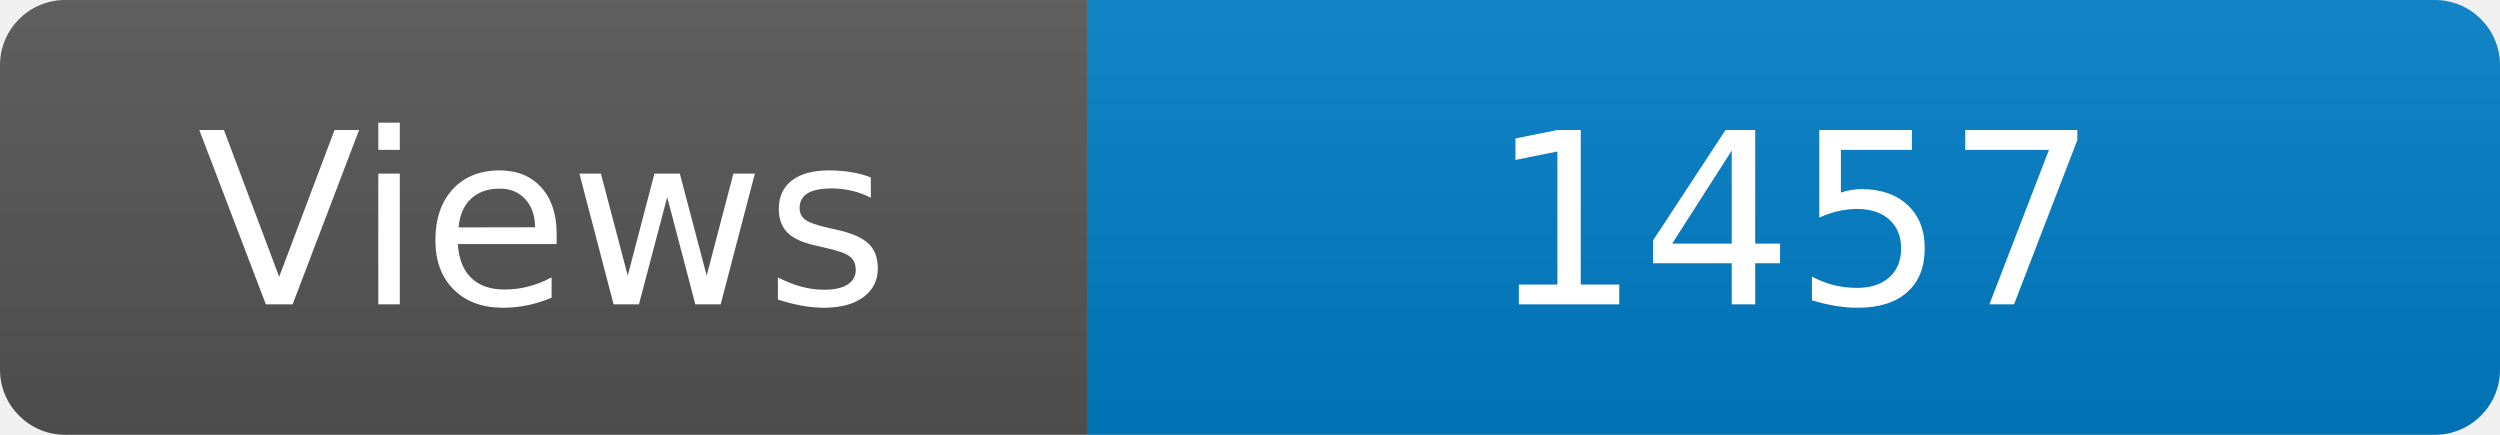
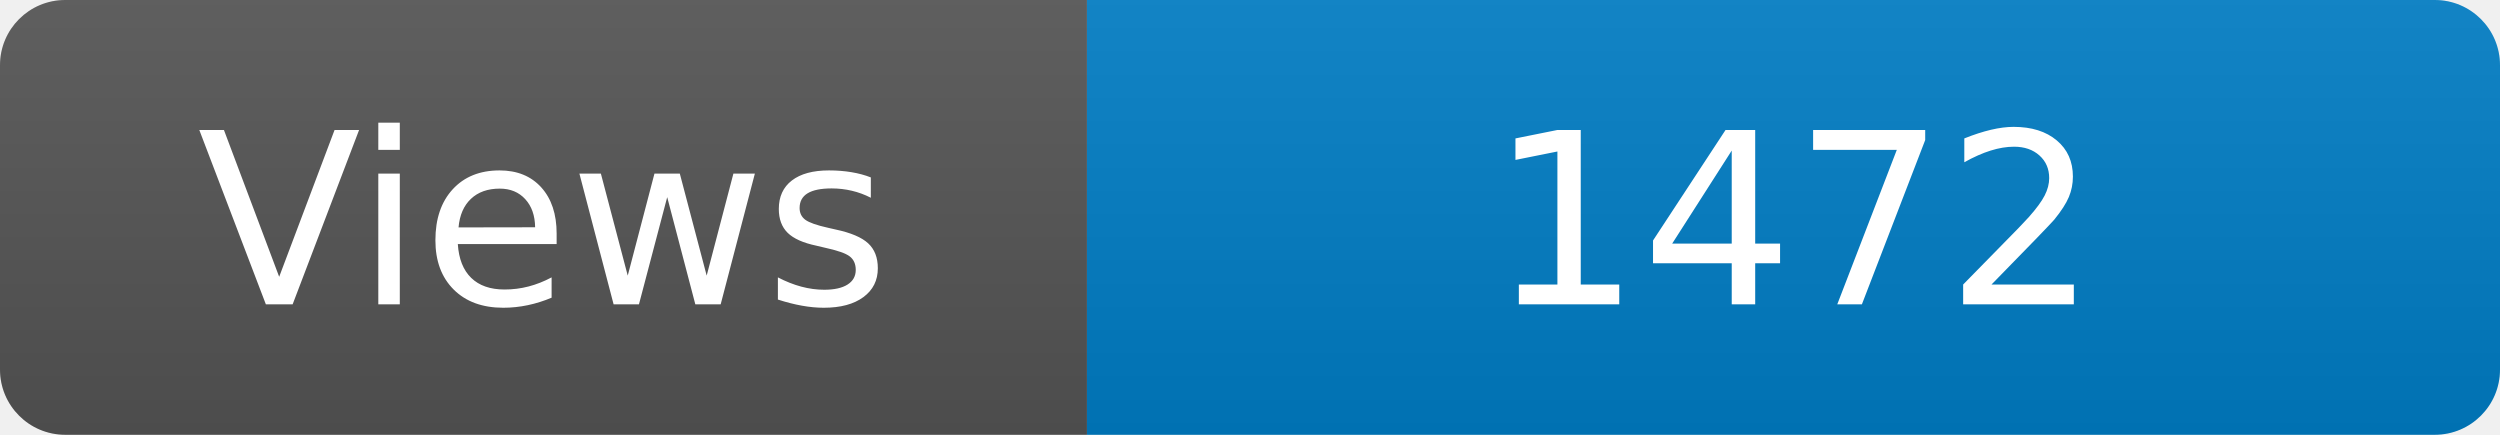
<svg xmlns="http://www.w3.org/2000/svg" width="115" height="20" role="img" aria-label="Maintained?: yes">
  <linearGradient id="s" x2="0" y2="100%">
    <stop offset="0" stop-color="#bbb" stop-opacity=".1" />
    <stop offset="1" stop-opacity=".1" />
  </linearGradient>
  <clipPath id="r">
    <rect width="115" height="20" rx="3" fill="#fff" />
  </clipPath>
  <g clip-path="url(#r)">
    <rect width="50" height="20" fill="#555" />
    <rect x="50" width="160" height="20" fill="#007ec6" />
    <rect width="115" height="20" fill="url(#s)" />
  </g>
  <g fill="#fff" text-anchor="middle" font-family="Verdana,Geneva,DejaVu Sans,sans-serif" font-size="110">
    <text x="250" y="140" transform="scale(.1)" fill="#fff">Views</text>
-     <text x="825" y="140" transform="scale(.1)" fill="#fff">1457</text>
+     <text x="825" y="140" transform="scale(.1)" fill="#fff">1472</text>
  </g>
</svg>
